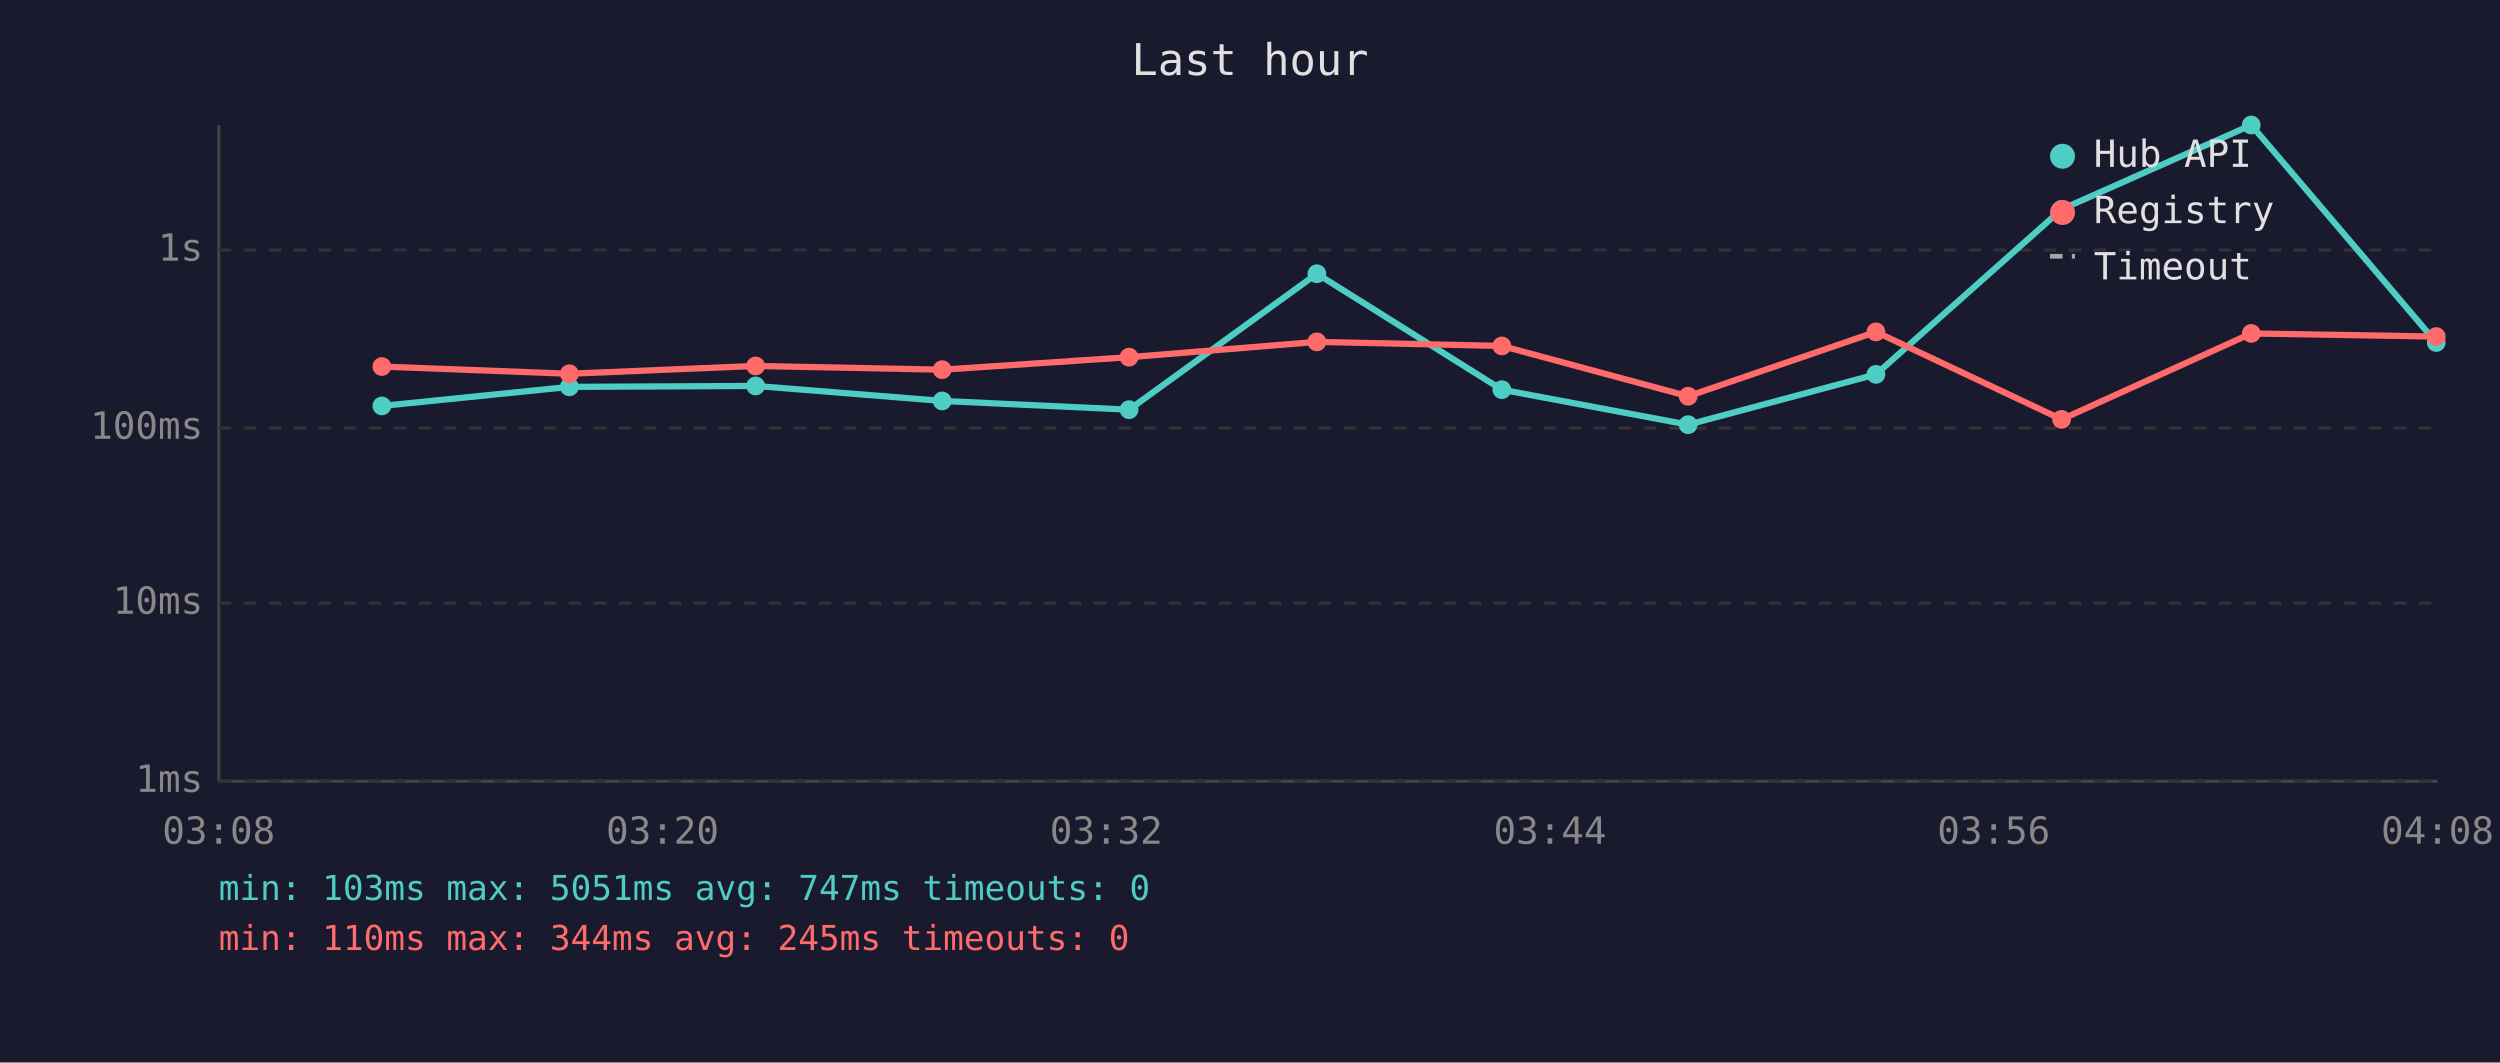
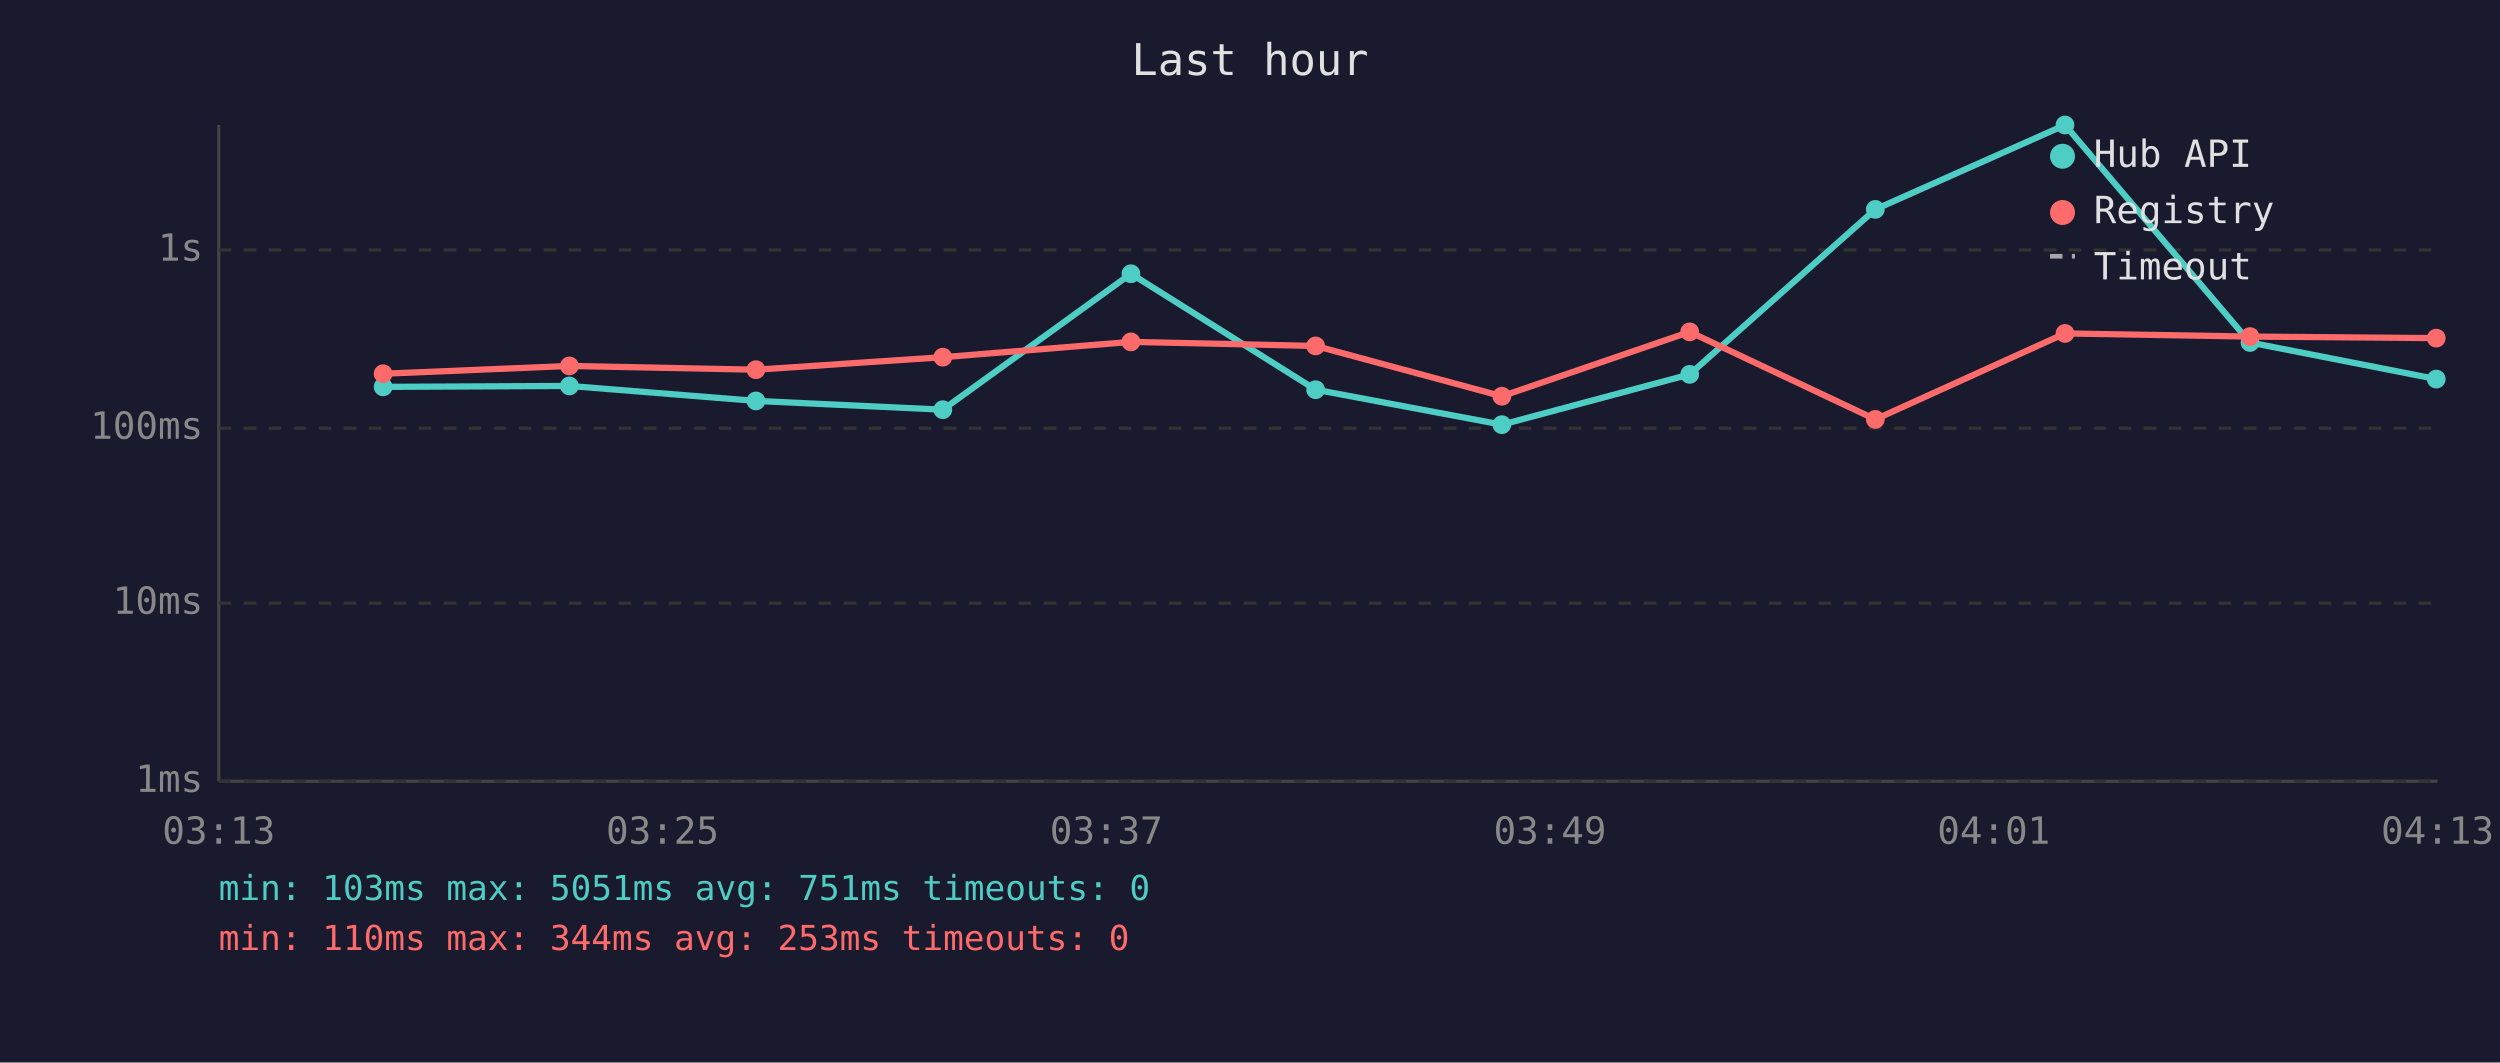
<svg xmlns="http://www.w3.org/2000/svg" viewBox="0 0 800 340" font-family="monospace" font-size="12">
  <rect width="800" height="340" fill="#1a1a2e" />
  <text x="400" y="24" fill="#e0e0e0" font-size="14" text-anchor="middle">Last hour</text>
  <line x1="70" y1="40" x2="70" y2="250" stroke="#444" stroke-width="1" />
  <line x1="70" y1="250" x2="780" y2="250" stroke="#444" stroke-width="1" />
  <line x1="70" y1="250" x2="780" y2="250" stroke="#333" stroke-width="1" stroke-dasharray="4" />
  <text x="65" y="250" fill="#888" text-anchor="end" dominant-baseline="middle">1ms</text>
  <line x1="70" y1="193" x2="780" y2="193" stroke="#333" stroke-width="1" stroke-dasharray="4" />
  <text x="65" y="193" fill="#888" text-anchor="end" dominant-baseline="middle">10ms</text>
  <line x1="70" y1="137" x2="780" y2="137" stroke="#333" stroke-width="1" stroke-dasharray="4" />
  <text x="65" y="137" fill="#888" text-anchor="end" dominant-baseline="middle">100ms</text>
  <line x1="70" y1="80" x2="780" y2="80" stroke="#333" stroke-width="1" stroke-dasharray="4" />
  <text x="65" y="80" fill="#888" text-anchor="end" dominant-baseline="middle">1s</text>
-   <text x="70" y="270" fill="#888" text-anchor="middle">03:08</text>
-   <text x="212" y="270" fill="#888" text-anchor="middle">03:20</text>
-   <text x="354" y="270" fill="#888" text-anchor="middle">03:32</text>
-   <text x="496" y="270" fill="#888" text-anchor="middle">03:44</text>
-   <text x="638" y="270" fill="#888" text-anchor="middle">03:56</text>
-   <text x="780" y="270" fill="#888" text-anchor="middle">04:08</text>
-   <polyline points="122.2,129.9 182.2,123.8 241.8,123.5 301.5,128.3 361.3,131.1 421.4,87.6 480.6,124.7 540.2,135.9 600.3,119.8 659.7,67.0 720.4,40.0 779.6,109.6" fill="none" stroke="#4ecdc4" stroke-width="2" opacity="1" />
-   <circle cx="122.2" cy="129.9" r="3" fill="#4ecdc4" />
-   <circle cx="182.2" cy="123.8" r="3" fill="#4ecdc4" />
-   <circle cx="241.8" cy="123.5" r="3" fill="#4ecdc4" />
-   <circle cx="301.5" cy="128.3" r="3" fill="#4ecdc4" />
-   <circle cx="361.3" cy="131.1" r="3" fill="#4ecdc4" />
-   <circle cx="421.4" cy="87.6" r="3" fill="#4ecdc4" />
-   <circle cx="480.6" cy="124.7" r="3" fill="#4ecdc4" />
-   <circle cx="540.2" cy="135.9" r="3" fill="#4ecdc4" />
-   <circle cx="600.3" cy="119.8" r="3" fill="#4ecdc4" />
-   <circle cx="659.7" cy="67.0" r="3" fill="#4ecdc4" />
-   <circle cx="720.4" cy="40.0" r="3" fill="#4ecdc4" />
-   <circle cx="779.6" cy="109.6" r="3" fill="#4ecdc4" />
-   <polyline points="122.2,117.3 182.2,119.6 241.8,117.1 301.5,118.3 361.3,114.3 421.4,109.4 480.6,110.7 540.2,126.8 600.3,106.2 659.7,134.2 720.4,106.7 779.6,107.7" fill="none" stroke="#ff6b6b" stroke-width="2" opacity="1" />
-   <circle cx="122.2" cy="117.3" r="3" fill="#ff6b6b" />
-   <circle cx="182.2" cy="119.6" r="3" fill="#ff6b6b" />
-   <circle cx="241.8" cy="117.1" r="3" fill="#ff6b6b" />
-   <circle cx="301.5" cy="118.3" r="3" fill="#ff6b6b" />
-   <circle cx="361.3" cy="114.3" r="3" fill="#ff6b6b" />
-   <circle cx="421.4" cy="109.4" r="3" fill="#ff6b6b" />
-   <circle cx="480.6" cy="110.7" r="3" fill="#ff6b6b" />
-   <circle cx="540.2" cy="126.8" r="3" fill="#ff6b6b" />
-   <circle cx="600.3" cy="106.2" r="3" fill="#ff6b6b" />
-   <circle cx="659.7" cy="134.2" r="3" fill="#ff6b6b" />
-   <circle cx="720.4" cy="106.7" r="3" fill="#ff6b6b" />
-   <circle cx="779.6" cy="107.7" r="3" fill="#ff6b6b" />
+   <text x="70" y="270" fill="#888" text-anchor="middle">03:13</text>
+   <text x="212" y="270" fill="#888" text-anchor="middle">03:25</text>
+   <text x="354" y="270" fill="#888" text-anchor="middle">03:37</text>
+   <text x="496" y="270" fill="#888" text-anchor="middle">03:49</text>
+   <text x="638" y="270" fill="#888" text-anchor="middle">04:01</text>
+   <text x="780" y="270" fill="#888" text-anchor="middle">04:13</text>
+   <polyline points="122.6,123.8 182.2,123.5 241.9,128.3 301.7,131.1 361.9,87.6 421.0,124.7 480.6,135.9 540.7,119.8 600.1,67.0 660.8,40.0 720.0,109.6 779.6,121.3" fill="none" stroke="#4ecdc4" stroke-width="2" opacity="1" />
+   <circle cx="122.6" cy="123.8" r="3" fill="#4ecdc4" />
+   <circle cx="182.2" cy="123.5" r="3" fill="#4ecdc4" />
+   <circle cx="241.9" cy="128.3" r="3" fill="#4ecdc4" />
+   <circle cx="301.7" cy="131.1" r="3" fill="#4ecdc4" />
+   <circle cx="361.9" cy="87.6" r="3" fill="#4ecdc4" />
+   <circle cx="421.0" cy="124.7" r="3" fill="#4ecdc4" />
+   <circle cx="480.6" cy="135.9" r="3" fill="#4ecdc4" />
+   <circle cx="540.7" cy="119.8" r="3" fill="#4ecdc4" />
+   <circle cx="600.1" cy="67.0" r="3" fill="#4ecdc4" />
+   <circle cx="660.8" cy="40.0" r="3" fill="#4ecdc4" />
+   <circle cx="720.0" cy="109.6" r="3" fill="#4ecdc4" />
+   <circle cx="779.6" cy="121.3" r="3" fill="#4ecdc4" />
+   <polyline points="122.6,119.6 182.2,117.1 241.9,118.3 301.7,114.3 361.9,109.4 421.0,110.7 480.6,126.8 540.7,106.2 600.1,134.2 660.8,106.7 720.0,107.7 779.6,108.2" fill="none" stroke="#ff6b6b" stroke-width="2" opacity="1" />
+   <circle cx="122.6" cy="119.6" r="3" fill="#ff6b6b" />
+   <circle cx="182.2" cy="117.1" r="3" fill="#ff6b6b" />
+   <circle cx="241.9" cy="118.3" r="3" fill="#ff6b6b" />
+   <circle cx="301.7" cy="114.3" r="3" fill="#ff6b6b" />
+   <circle cx="361.9" cy="109.4" r="3" fill="#ff6b6b" />
+   <circle cx="421.0" cy="110.7" r="3" fill="#ff6b6b" />
+   <circle cx="480.6" cy="126.8" r="3" fill="#ff6b6b" />
+   <circle cx="540.7" cy="106.2" r="3" fill="#ff6b6b" />
+   <circle cx="600.1" cy="134.2" r="3" fill="#ff6b6b" />
+   <circle cx="660.8" cy="106.7" r="3" fill="#ff6b6b" />
+   <circle cx="720.0" cy="107.7" r="3" fill="#ff6b6b" />
+   <circle cx="779.6" cy="108.2" r="3" fill="#ff6b6b" />
  <circle cx="660" cy="50" r="4" fill="#4ecdc4" />
  <text x="670" y="50" fill="#e0e0e0" dominant-baseline="middle">Hub API</text>
  <circle cx="660" cy="68" r="4" fill="#ff6b6b" />
  <text x="670" y="68" fill="#e0e0e0" dominant-baseline="middle">Registry</text>
  <line x1="656" y1="82" x2="664" y2="82" stroke="#e0e0e0" stroke-width="1.5" stroke-dasharray="4,3" opacity="0.7" />
  <text x="670" y="86" fill="#e0e0e0" dominant-baseline="middle">Timeout</text>
-   <text x="70" y="288" fill="#4ecdc4" font-size="11">min: 103ms  max: 5051ms  avg: 747ms  timeouts: 0</text>
-   <text x="70" y="304" fill="#ff6b6b" font-size="11">min: 110ms  max: 344ms  avg: 245ms  timeouts: 0</text>
+   <text x="70" y="288" fill="#4ecdc4" font-size="11">min: 103ms  max: 5051ms  avg: 751ms  timeouts: 0</text>
+   <text x="70" y="304" fill="#ff6b6b" font-size="11">min: 110ms  max: 344ms  avg: 253ms  timeouts: 0</text>
</svg>
